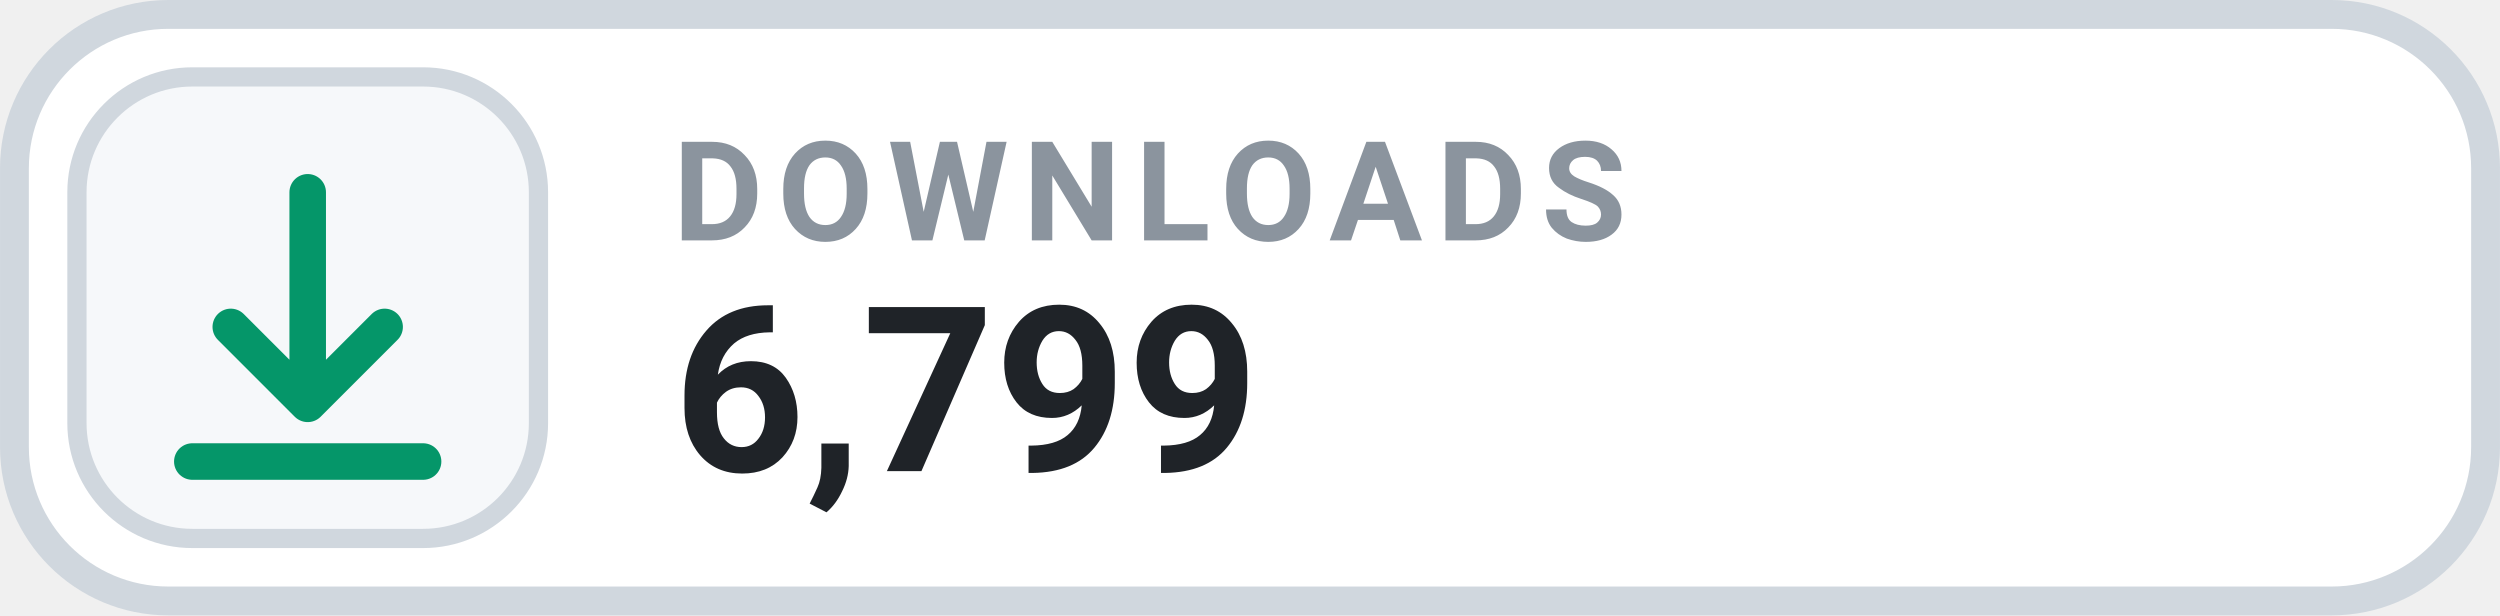
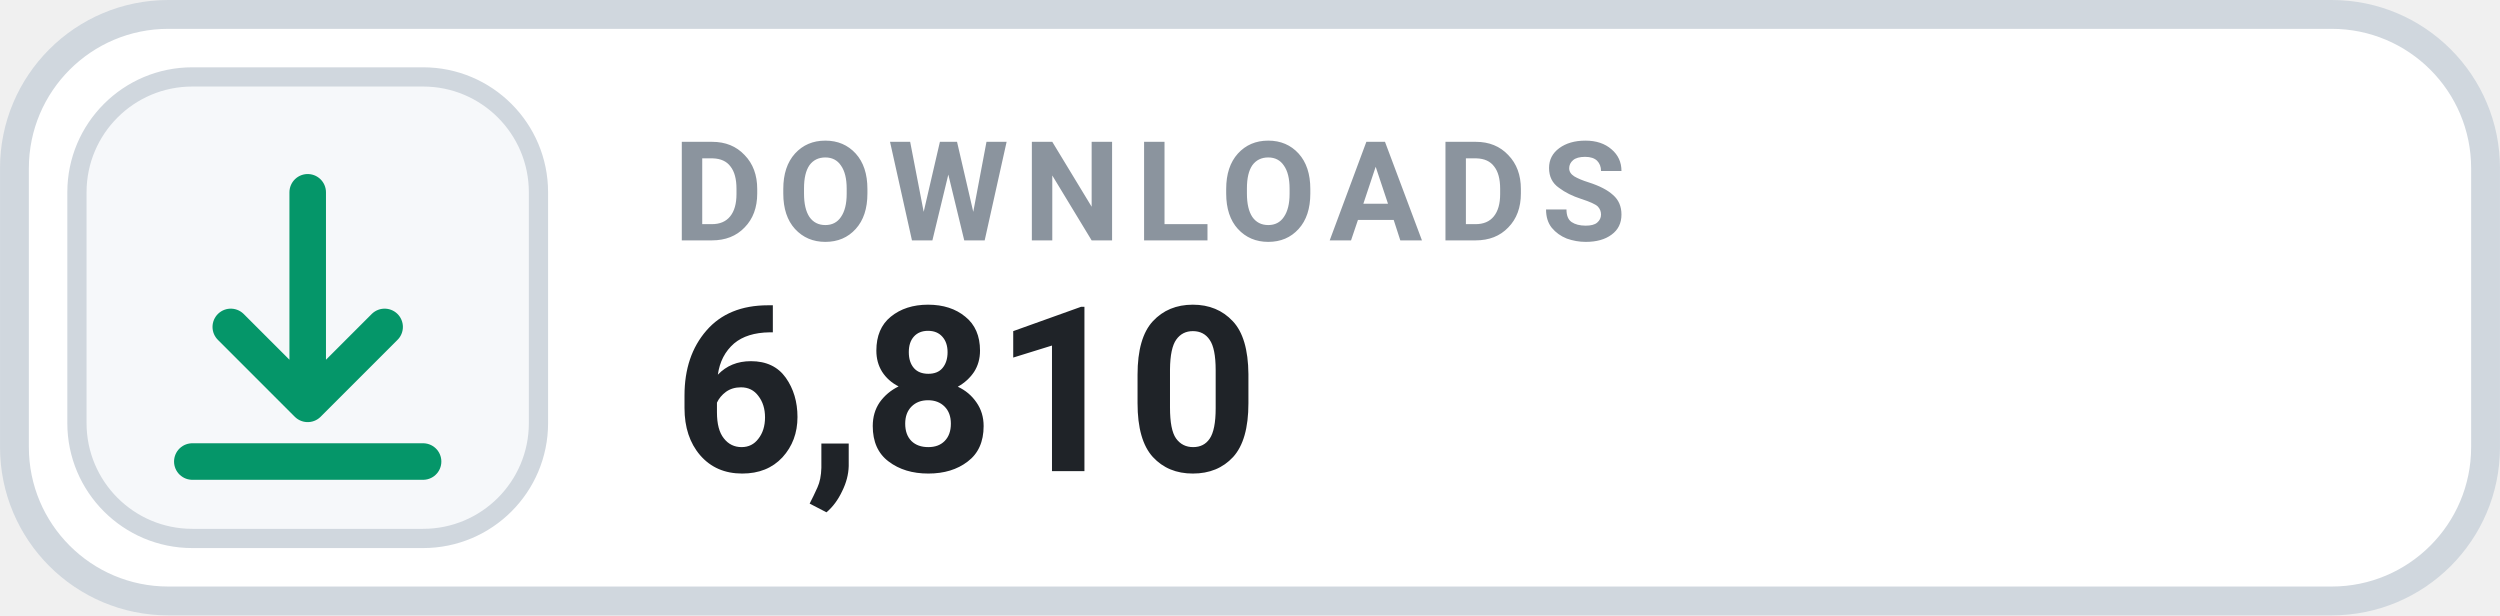
- <svg xmlns="http://www.w3.org/2000/svg" width="126" height="31.015" viewBox="0 0 130 32" role="img" aria-label="DOWNLOADS 6,799">
+ <svg xmlns="http://www.w3.org/2000/svg" width="126" height="31.015" viewBox="0 0 130 32" role="img" aria-label="DOWNLOADS 6,810">
  <rect x=".75" y=".75" width="128.5" height="30.5" rx="8" fill="#FFFFFF" stroke="#D0D7DE" stroke-width="1.5" />
  <rect x="4" y="4" width="24" height="24" rx="6" fill="#F6F8FA" stroke="#D0D7DE" stroke-width="1" />
  <g transform="translate(16 16)" style="color:#059669;">
    <path d="M0 -6 v11 m0 0 l4 -4 m-4 4 l-4 -4 M-6 8 h12" fill="none" stroke="currentColor" stroke-width="1.9" stroke-linecap="round" stroke-linejoin="round" />
  </g>
  <text x="35" y="12.5" fill="#8B949E" font-family="-apple-system,BlinkMacSystemFont,'Segoe UI',Roboto,Helvetica,Arial,sans-serif" font-size="7.2" font-weight="700" letter-spacing=".75">DOWNLOADS</text>
-   <text x="35" y="24.5" fill="#1F2328" font-family="-apple-system,BlinkMacSystemFont,'Segoe UI',Roboto,Helvetica,Arial,sans-serif" font-size="12" font-weight="700">6,799</text>
+   <text x="35" y="24.5" fill="#1F2328" font-family="-apple-system,BlinkMacSystemFont,'Segoe UI',Roboto,Helvetica,Arial,sans-serif" font-size="12" font-weight="700">6,810</text>
</svg>
